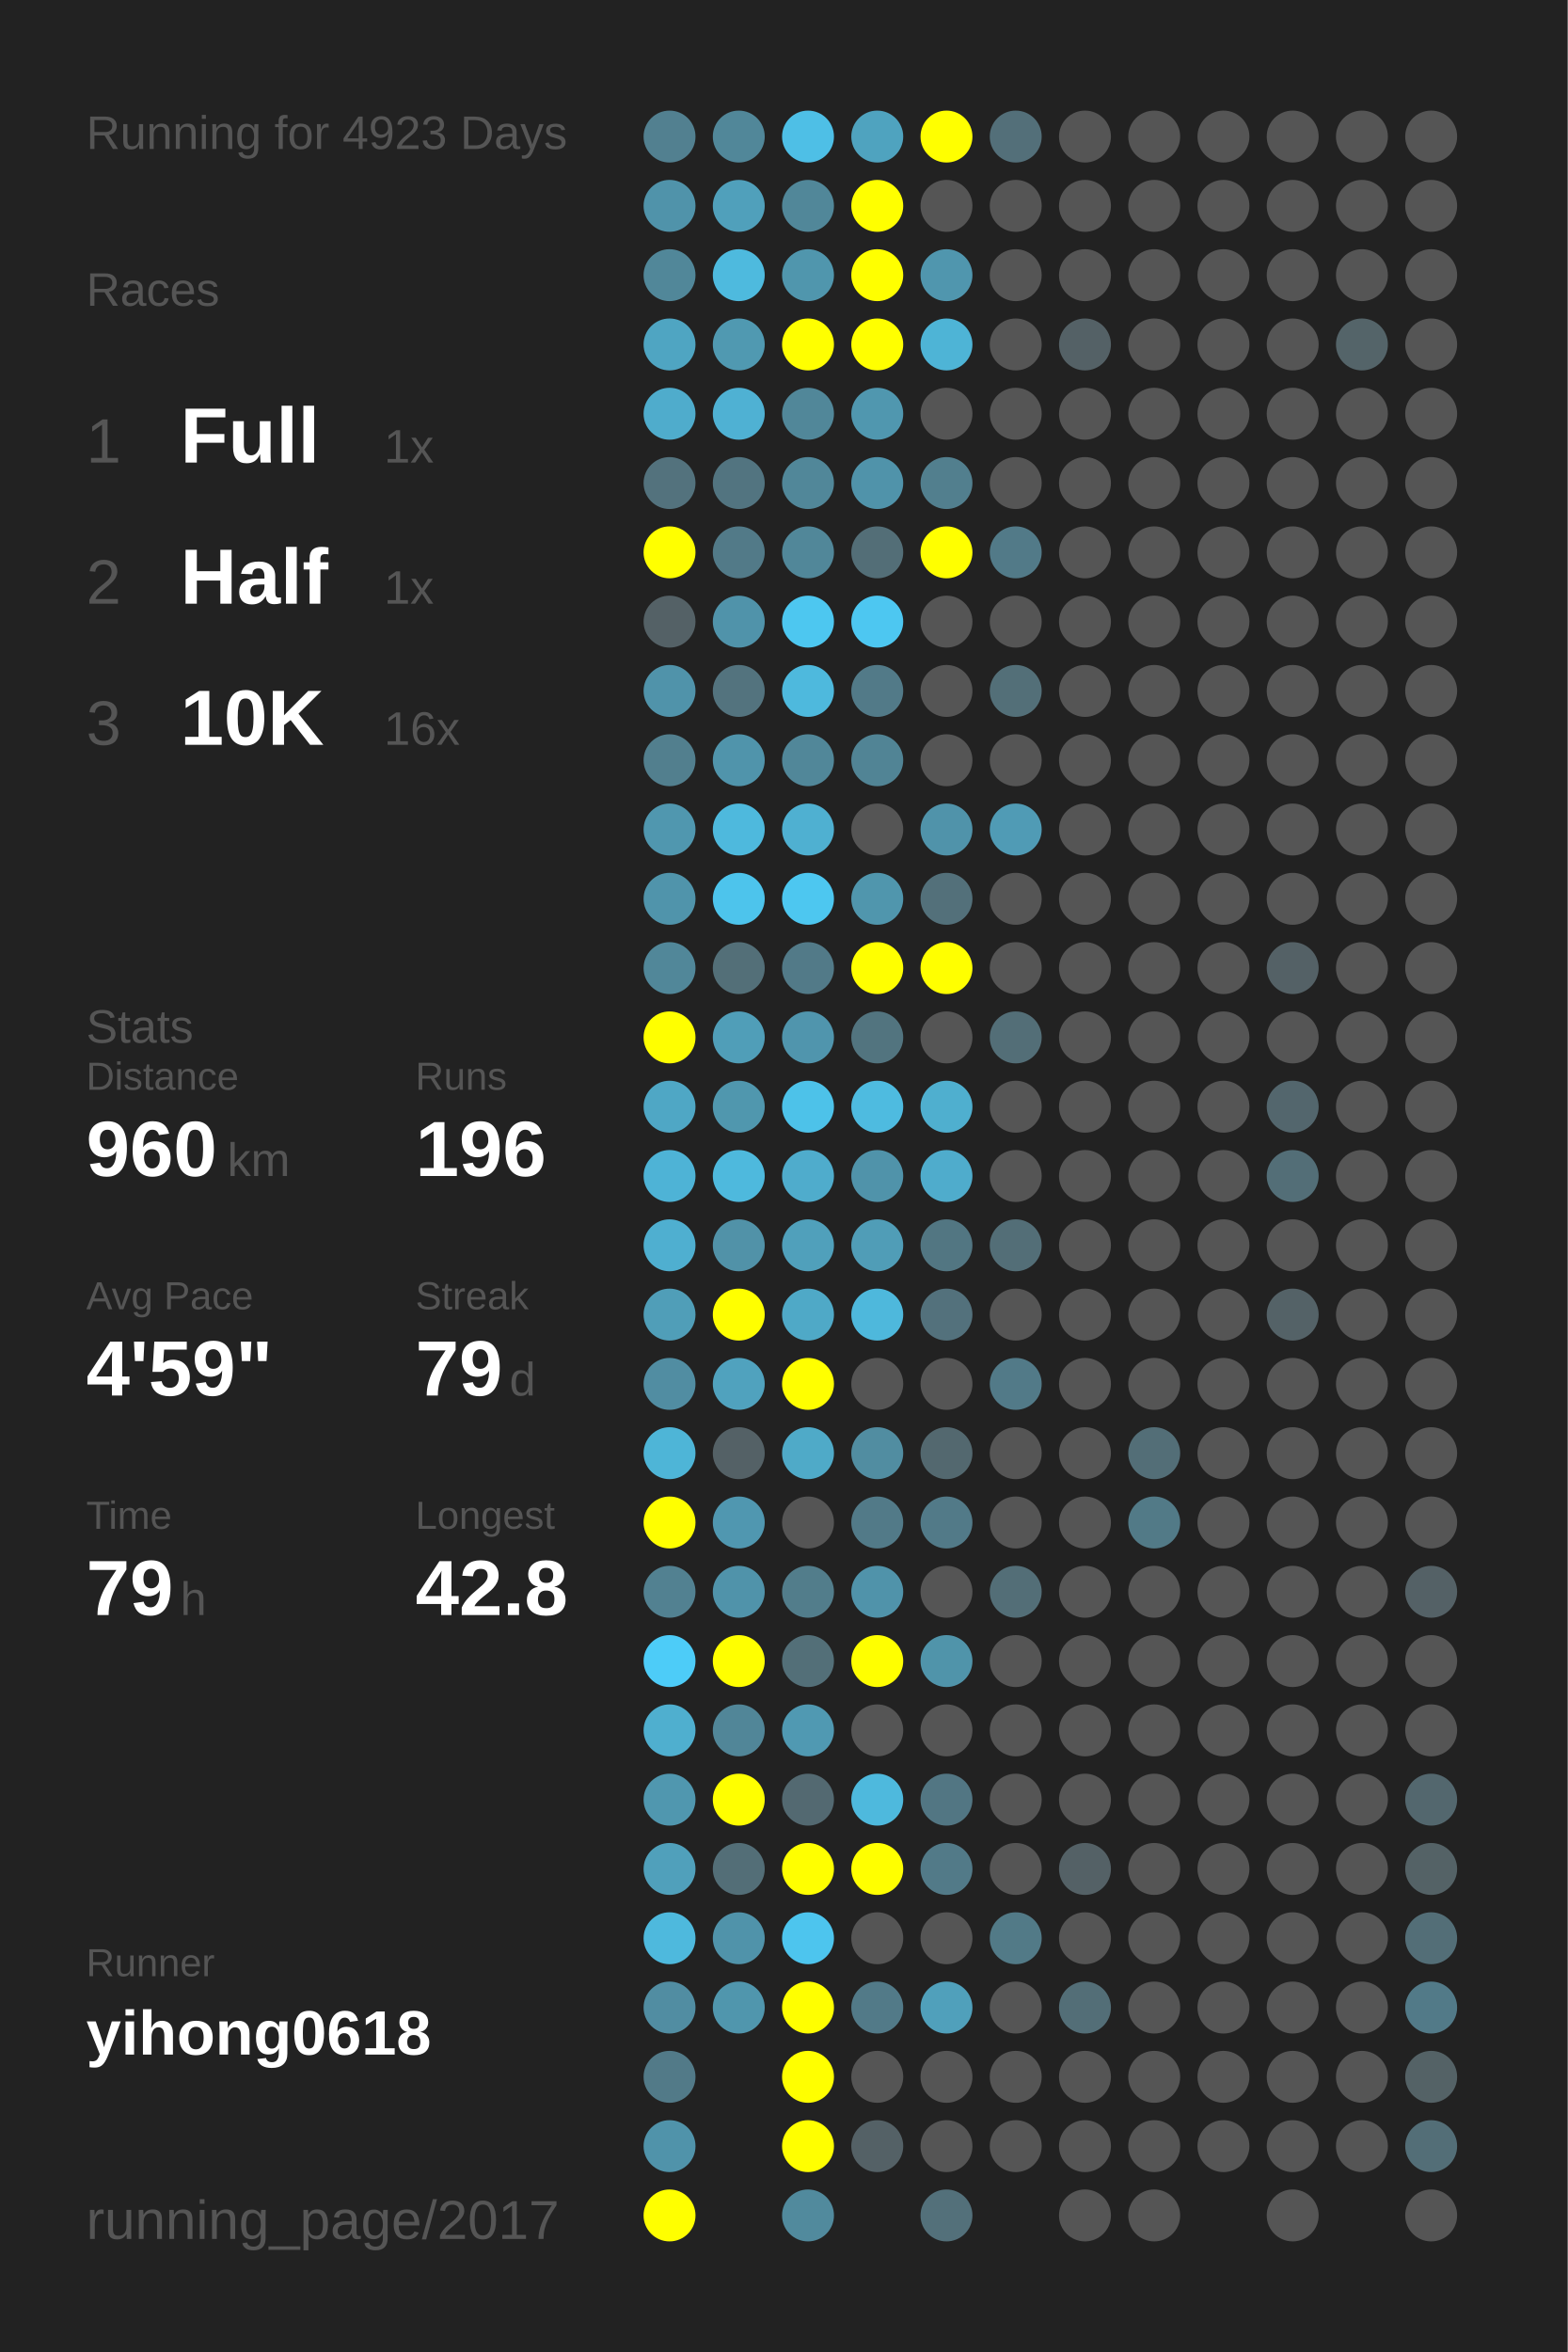
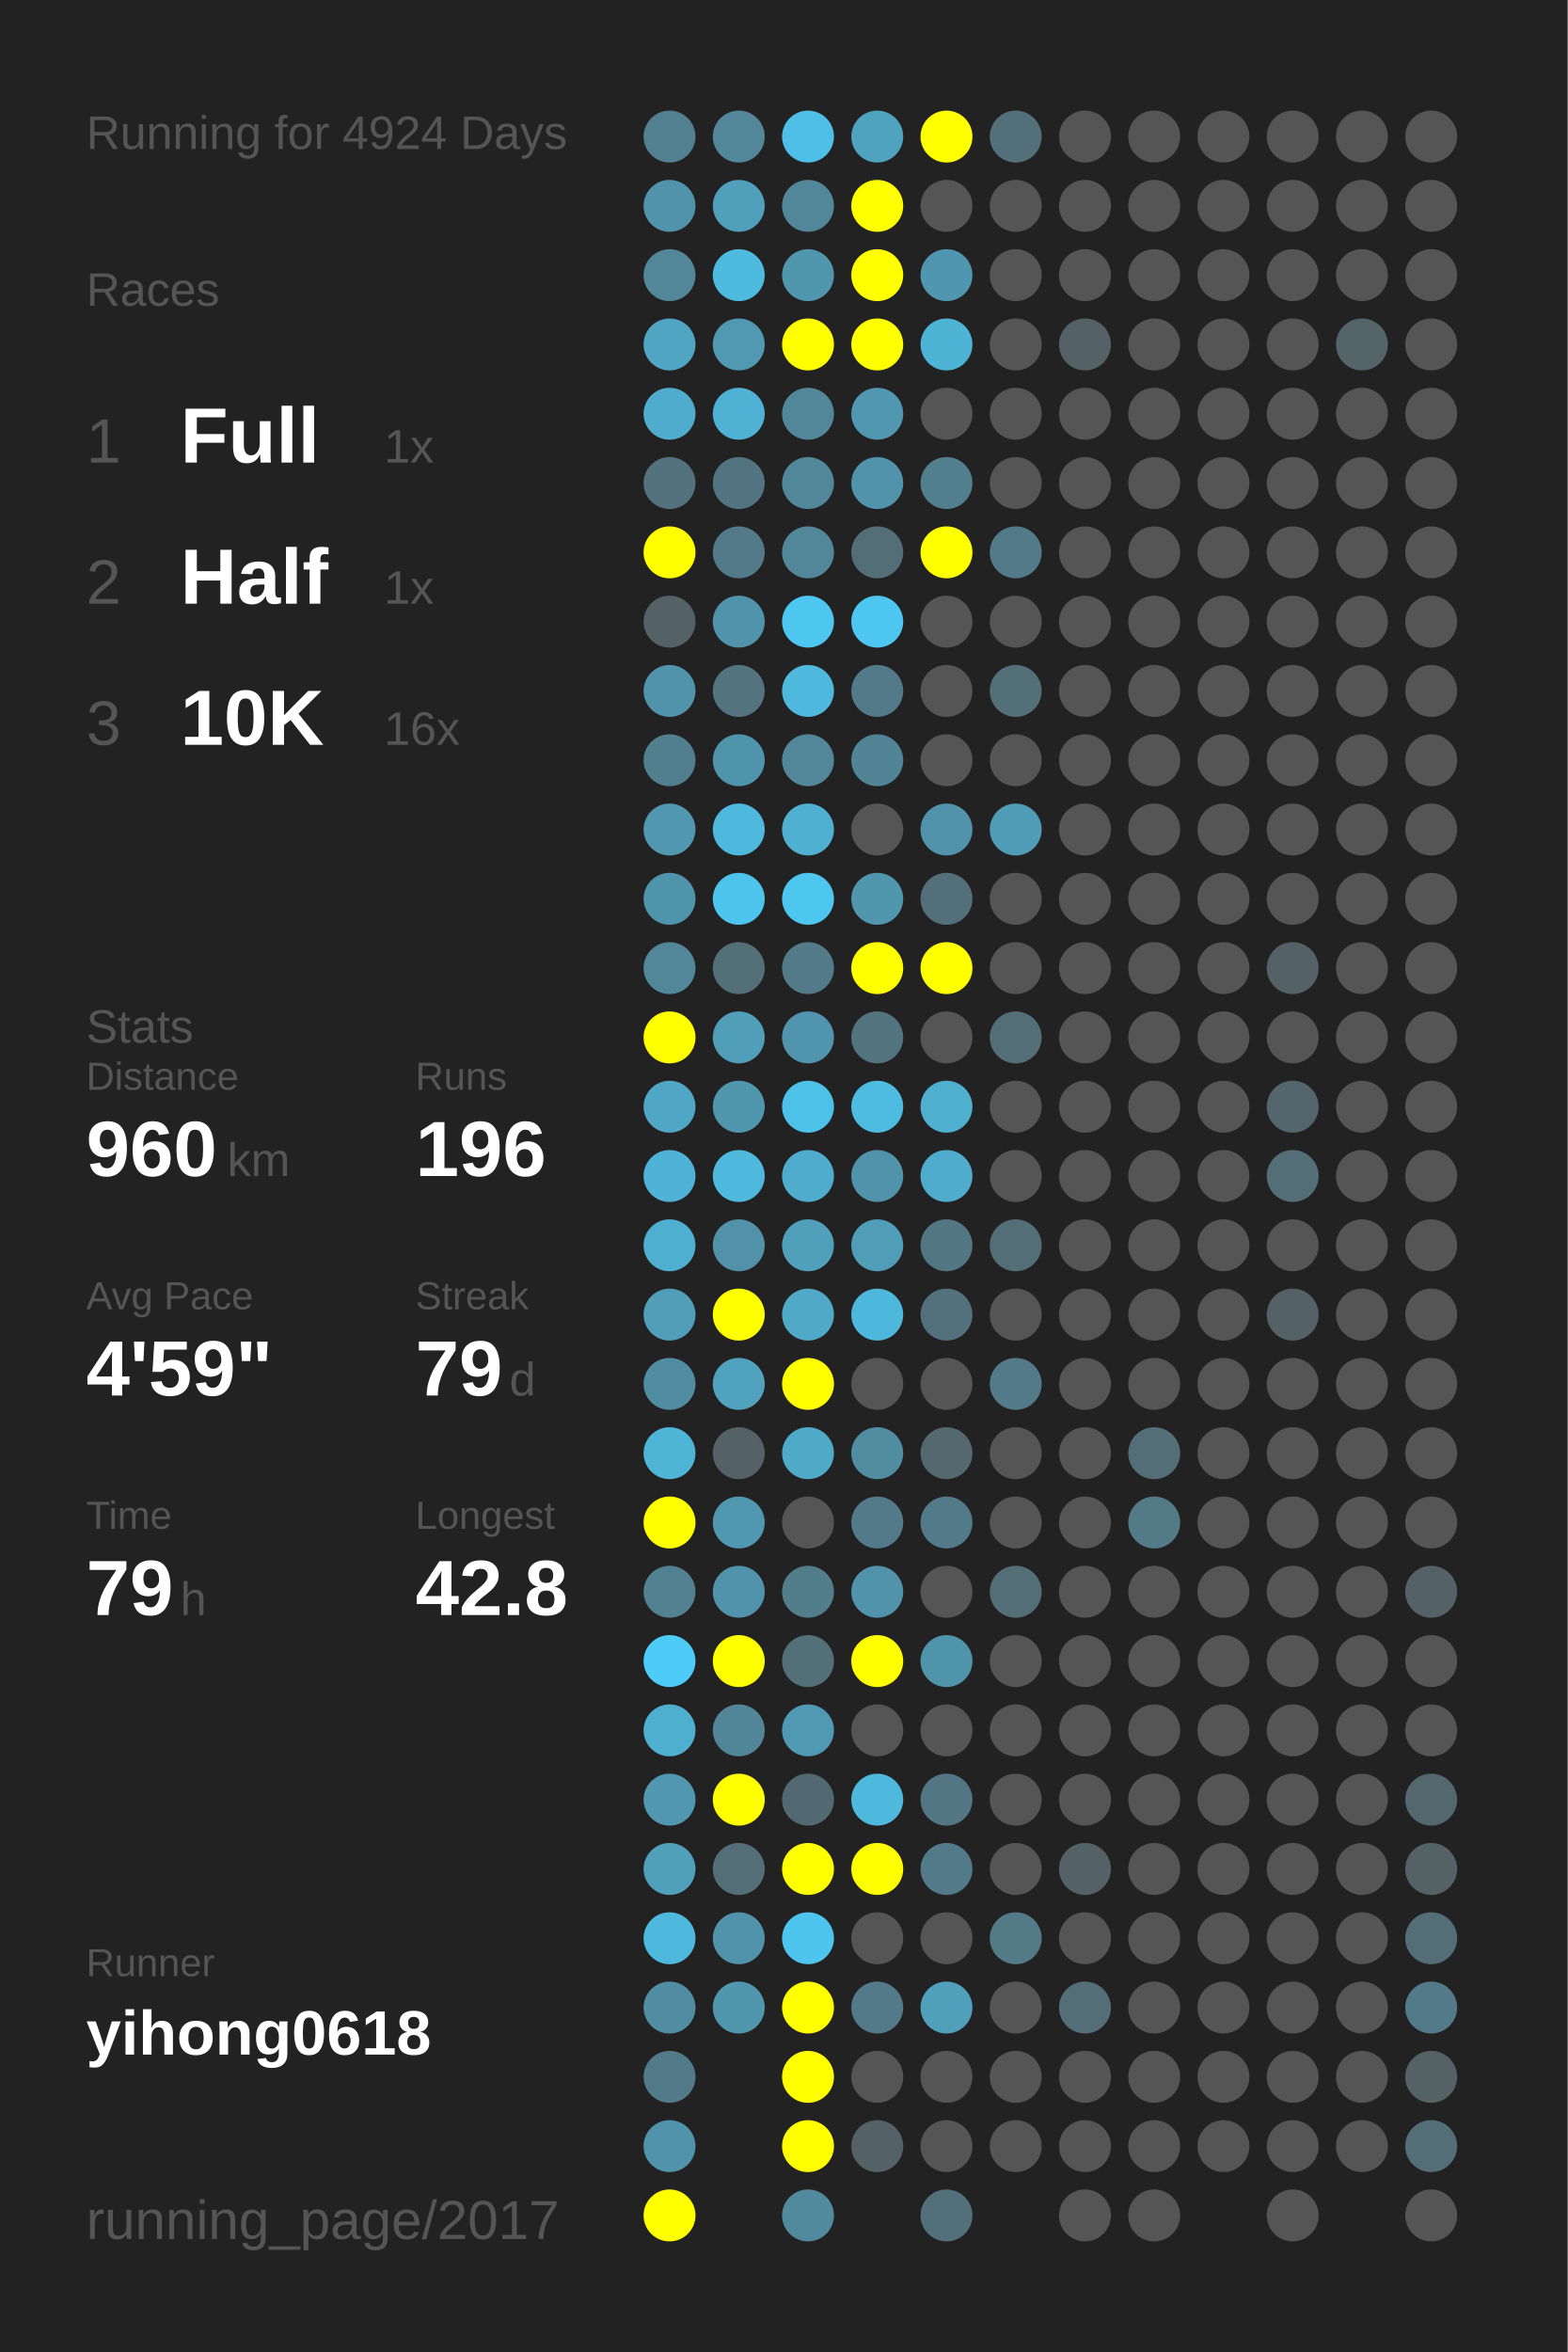
<svg xmlns="http://www.w3.org/2000/svg" baseProfile="full" height="300mm" version="1.1" viewBox="0,0,200,300" width="200mm">
  <defs />
  <rect fill="#222222" height="300" width="200" x="0" y="0" />
-   <text fill="#555555" style="font-size:6px; font-family:Arial;" x="11" y="19">Running for 4923 Days</text>
+   <text fill="#555555" style="font-size:6px; font-family:Arial;" x="11" y="19">Running for 4924 Days</text>
  <text fill="#555555" style="font-size:6px; font-family:Arial;" x="11" y="39">Races</text>
  <text fill="#555555" style="font-size:8px; font-family:Arial;" x="11" y="59">1</text>
  <text fill="#FFFFFF" style="font-size:10px; font-family:Arial; font-weight:bold;" x="23" y="59">Full</text>
  <text fill="#555555" style="font-size:6px; font-family:Arial;" x="49" y="59">1x</text>
  <text fill="#555555" style="font-size:8px; font-family:Arial;" x="11" y="77">2</text>
  <text fill="#FFFFFF" style="font-size:10px; font-family:Arial; font-weight:bold;" x="23" y="77">Half</text>
  <text fill="#555555" style="font-size:6px; font-family:Arial;" x="49" y="77">1x</text>
  <text fill="#555555" style="font-size:8px; font-family:Arial;" x="11" y="95">3</text>
  <text fill="#FFFFFF" style="font-size:10px; font-family:Arial; font-weight:bold;" x="23" y="95">10K</text>
  <text fill="#555555" style="font-size:6px; font-family:Arial;" x="49" y="95">16x</text>
  <text fill="#555555" style="font-size:6px; font-family:Arial;" x="11" y="133">Stats</text>
  <text fill="#555555" style="font-size:5px; font-family:Arial;" x="11" y="139">Distance</text>
  <text fill="#FFFFFF" style="font-size:10px; font-family:Arial; font-weight:bold;" x="11" y="150">960</text>
  <text fill="#555555" style="font-size:6px; font-family:Arial;" x="29" y="150">km</text>
  <text fill="#555555" style="font-size:5px; font-family:Arial;" x="53" y="139">Runs</text>
  <text fill="#FFFFFF" style="font-size:10px; font-family:Arial; font-weight:bold;" x="53" y="150">196</text>
  <text fill="#555555" style="font-size:5px; font-family:Arial;" x="11" y="167">Avg Pace</text>
  <text fill="#FFFFFF" style="font-size:10px; font-family:Arial; font-weight:bold;" x="11" y="178">4'59"</text>
  <text fill="#555555" style="font-size:5px; font-family:Arial;" x="53" y="167">Streak</text>
  <text fill="#FFFFFF" style="font-size:10px; font-family:Arial; font-weight:bold;" x="53" y="178">79</text>
  <text fill="#555555" style="font-size:6px; font-family:Arial;" x="65" y="178">d</text>
  <text fill="#555555" style="font-size:5px; font-family:Arial;" x="11" y="195">Time</text>
  <text fill="#FFFFFF" style="font-size:10px; font-family:Arial; font-weight:bold;" x="11" y="206">79</text>
  <text fill="#555555" style="font-size:6px; font-family:Arial;" x="23" y="206">h</text>
  <text fill="#555555" style="font-size:5px; font-family:Arial;" x="53" y="195">Longest</text>
  <text fill="#FFFFFF" style="font-size:10px; font-family:Arial; font-weight:bold;" x="53" y="206">42.8</text>
  <text fill="#555555" style="font-size:5px; font-family:Arial;" x="11" y="252.065">Runner</text>
  <text fill="#FFFFFF" style="font-size:8px; font-family:Arial; font-weight:bold;" x="11" y="262.065">yihong0618</text>
  <text fill="#555555" style="font-size:7px; font-family:Arial;" x="11" y="285.581">running_page/2017</text>
  <circle cx="85.417" cy="17.419" fill="#528090" r="3.312" />
  <circle cx="85.417" cy="26.258" fill="#5093aa" r="3.312" />
  <circle cx="85.417" cy="35.097" fill="#518799" r="3.312" />
  <circle cx="85.417" cy="43.935" fill="#4fa5c2" r="3.312" />
  <circle cx="85.417" cy="52.774" fill="#4faccc" r="3.312" />
  <circle cx="85.417" cy="61.613" fill="#53727d" r="3.312" />
  <circle cx="85.417" cy="70.452" fill="#FFFF00" r="3.312" />
  <circle cx="85.417" cy="79.29" fill="#546166" r="3.312" />
  <circle cx="85.417" cy="88.129" fill="#5093aa" r="3.312" />
  <circle cx="85.417" cy="96.968" fill="#527f8e" r="3.312" />
  <circle cx="85.417" cy="105.806" fill="#5097af" r="3.312" />
  <circle cx="85.417" cy="114.645" fill="#5094ab" r="3.312" />
  <circle cx="85.417" cy="123.484" fill="#518799" r="3.312" />
  <circle cx="85.417" cy="132.323" fill="#FFFF00" r="3.312" />
  <circle cx="85.417" cy="141.161" fill="#4fa7c5" r="3.312" />
  <circle cx="85.417" cy="150" fill="#4eb3d6" r="3.312" />
  <circle cx="85.417" cy="158.839" fill="#4fafd0" r="3.312" />
  <circle cx="85.417" cy="167.677" fill="#509eb8" r="3.312" />
  <circle cx="85.417" cy="176.516" fill="#518da2" r="3.312" />
  <circle cx="85.417" cy="185.355" fill="#4eb5d7" r="3.312" />
  <circle cx="85.417" cy="194.194" fill="#FFFF00" r="3.312" />
  <circle cx="85.417" cy="203.032" fill="#528191" r="3.312" />
  <circle cx="85.417" cy="211.871" fill="#4dccf8" r="3.312" />
  <circle cx="85.417" cy="220.71" fill="#4fafcf" r="3.312" />
  <circle cx="85.417" cy="229.548" fill="#5097af" r="3.312" />
  <circle cx="85.417" cy="238.387" fill="#50a0bb" r="3.312" />
  <circle cx="85.417" cy="247.226" fill="#4eb9dd" r="3.312" />
  <circle cx="85.417" cy="256.065" fill="#518da2" r="3.312" />
  <circle cx="85.417" cy="264.903" fill="#527a88" r="3.312" />
  <circle cx="85.417" cy="273.742" fill="#5093aa" r="3.312" />
  <circle cx="85.417" cy="282.581" fill="#FFFF00" r="3.312" />
  <circle cx="94.25" cy="17.419" fill="#518799" r="3.312" />
  <circle cx="94.25" cy="26.258" fill="#50a0bb" r="3.312" />
  <circle cx="94.25" cy="35.097" fill="#4ebade" r="3.312" />
  <circle cx="94.25" cy="43.935" fill="#5099b1" r="3.312" />
  <circle cx="94.25" cy="52.774" fill="#4fb1d3" r="3.312" />
  <circle cx="94.25" cy="61.613" fill="#527480" r="3.312" />
  <circle cx="94.25" cy="70.452" fill="#527a88" r="3.312" />
  <circle cx="94.25" cy="79.29" fill="#5093aa" r="3.312" />
  <circle cx="94.25" cy="88.129" fill="#53737e" r="3.312" />
  <circle cx="94.25" cy="96.968" fill="#5094ab" r="3.312" />
  <circle cx="94.25" cy="105.806" fill="#4eb9dd" r="3.312" />
  <circle cx="94.25" cy="114.645" fill="#4dc4ec" r="3.312" />
  <circle cx="94.25" cy="123.484" fill="#536f78" r="3.312" />
  <circle cx="94.25" cy="132.323" fill="#509eb8" r="3.312" />
  <circle cx="94.25" cy="141.161" fill="#5097ae" r="3.312" />
  <circle cx="94.25" cy="150" fill="#4eb9dd" r="3.312" />
  <circle cx="94.25" cy="158.839" fill="#5192a8" r="3.312" />
  <circle cx="94.25" cy="167.677" fill="#FFFF00" r="3.312" />
  <circle cx="94.25" cy="176.516" fill="#50a2be" r="3.312" />
  <circle cx="94.25" cy="185.355" fill="#546166" r="3.312" />
  <circle cx="94.25" cy="194.194" fill="#5097b0" r="3.312" />
  <circle cx="94.25" cy="203.032" fill="#5093aa" r="3.312" />
  <circle cx="94.25" cy="211.871" fill="#FFFF00" r="3.312" />
  <circle cx="94.25" cy="220.71" fill="#518698" r="3.312" />
  <circle cx="94.25" cy="229.548" fill="#FFFF00" r="3.312" />
  <circle cx="94.25" cy="238.387" fill="#536e77" r="3.312" />
  <circle cx="94.25" cy="247.226" fill="#5093aa" r="3.312" />
  <circle cx="94.25" cy="256.065" fill="#5096ad" r="3.312" />
  <circle cx="103.083" cy="17.419" fill="#4ebfe6" r="3.312" />
  <circle cx="103.083" cy="26.258" fill="#518799" r="3.312" />
  <circle cx="103.083" cy="35.097" fill="#5096ad" r="3.312" />
  <circle cx="103.083" cy="43.935" fill="#FFFF00" r="3.312" />
  <circle cx="103.083" cy="52.774" fill="#518799" r="3.312" />
  <circle cx="103.083" cy="61.613" fill="#518799" r="3.312" />
  <circle cx="103.083" cy="70.452" fill="#518799" r="3.312" />
  <circle cx="103.083" cy="79.29" fill="#4dc7f0" r="3.312" />
  <circle cx="103.083" cy="88.129" fill="#4eb9dd" r="3.312" />
  <circle cx="103.083" cy="96.968" fill="#518799" r="3.312" />
  <circle cx="103.083" cy="105.806" fill="#4fb0d1" r="3.312" />
  <circle cx="103.083" cy="114.645" fill="#4dc7f0" r="3.312" />
  <circle cx="103.083" cy="123.484" fill="#527a88" r="3.312" />
  <circle cx="103.083" cy="132.323" fill="#5095ad" r="3.312" />
  <circle cx="103.083" cy="141.161" fill="#4dc2e9" r="3.312" />
  <circle cx="103.083" cy="150" fill="#4faccc" r="3.312" />
  <circle cx="103.083" cy="158.839" fill="#50a0bb" r="3.312" />
  <circle cx="103.083" cy="167.677" fill="#4fa9c7" r="3.312" />
  <circle cx="103.083" cy="176.516" fill="#FFFF00" r="3.312" />
  <circle cx="103.083" cy="185.355" fill="#4faac8" r="3.312" />
  <circle cx="103.083" cy="194.194" fill="#555555" r="3.312" />
  <circle cx="103.083" cy="203.032" fill="#527d8b" r="3.312" />
  <circle cx="103.083" cy="211.871" fill="#536f78" r="3.312" />
  <circle cx="103.083" cy="220.71" fill="#5099b2" r="3.312" />
  <circle cx="103.083" cy="229.548" fill="#536971" r="3.312" />
  <circle cx="103.083" cy="238.387" fill="#FFFF00" r="3.312" />
  <circle cx="103.083" cy="247.226" fill="#4dc5ee" r="3.312" />
  <circle cx="103.083" cy="256.065" fill="#FFFF00" r="3.312" />
  <circle cx="103.083" cy="264.903" fill="#FFFF00" r="3.312" />
  <circle cx="103.083" cy="273.742" fill="#FFFF00" r="3.312" />
  <circle cx="103.083" cy="282.581" fill="#518a9d" r="3.312" />
  <circle cx="111.917" cy="17.419" fill="#4fa3bf" r="3.312" />
  <circle cx="111.917" cy="26.258" fill="#FFFF00" r="3.312" />
  <circle cx="111.917" cy="35.097" fill="#FFFF00" r="3.312" />
  <circle cx="111.917" cy="43.935" fill="#FFFF00" r="3.312" />
  <circle cx="111.917" cy="52.774" fill="#5097af" r="3.312" />
  <circle cx="111.917" cy="61.613" fill="#5093aa" r="3.312" />
  <circle cx="111.917" cy="70.452" fill="#536e77" r="3.312" />
  <circle cx="111.917" cy="79.29" fill="#4dc7f1" r="3.312" />
  <circle cx="111.917" cy="88.129" fill="#527a88" r="3.312" />
  <circle cx="111.917" cy="96.968" fill="#518495" r="3.312" />
  <circle cx="111.917" cy="105.806" fill="#555555" r="3.312" />
  <circle cx="111.917" cy="114.645" fill="#5096ad" r="3.312" />
  <circle cx="111.917" cy="123.484" fill="#FFFF00" r="3.312" />
  <circle cx="111.917" cy="132.323" fill="#52747f" r="3.312" />
  <circle cx="111.917" cy="141.161" fill="#4ebbe0" r="3.312" />
  <circle cx="111.917" cy="150" fill="#5093aa" r="3.312" />
  <circle cx="111.917" cy="158.839" fill="#509db7" r="3.312" />
  <circle cx="111.917" cy="167.677" fill="#4eb8dc" r="3.312" />
  <circle cx="111.917" cy="176.516" fill="#555555" r="3.312" />
  <circle cx="111.917" cy="185.355" fill="#518da1" r="3.312" />
  <circle cx="111.917" cy="194.194" fill="#527a88" r="3.312" />
  <circle cx="111.917" cy="203.032" fill="#5093aa" r="3.312" />
  <circle cx="111.917" cy="211.871" fill="#FFFF00" r="3.312" />
  <circle cx="111.917" cy="220.71" fill="#555555" r="3.312" />
  <circle cx="111.917" cy="229.548" fill="#4eb9dd" r="3.312" />
  <circle cx="111.917" cy="238.387" fill="#FFFF00" r="3.312" />
  <circle cx="111.917" cy="247.226" fill="#555555" r="3.312" />
  <circle cx="111.917" cy="256.065" fill="#527a88" r="3.312" />
  <circle cx="111.917" cy="264.903" fill="#555555" r="3.312" />
  <circle cx="111.917" cy="273.742" fill="#546166" r="3.312" />
  <circle cx="120.75" cy="17.419" fill="#FFFF00" r="3.312" />
  <circle cx="120.75" cy="26.258" fill="#555555" r="3.312" />
  <circle cx="120.75" cy="35.097" fill="#5096ae" r="3.312" />
  <circle cx="120.75" cy="43.935" fill="#4eb4d6" r="3.312" />
  <circle cx="120.75" cy="52.774" fill="#555555" r="3.312" />
  <circle cx="120.75" cy="61.613" fill="#527f8e" r="3.312" />
  <circle cx="120.75" cy="70.452" fill="#FFFF00" r="3.312" />
  <circle cx="120.75" cy="79.29" fill="#555555" r="3.312" />
  <circle cx="120.75" cy="88.129" fill="#555555" r="3.312" />
  <circle cx="120.75" cy="96.968" fill="#555555" r="3.312" />
  <circle cx="120.75" cy="105.806" fill="#5093aa" r="3.312" />
  <circle cx="120.75" cy="114.645" fill="#53707a" r="3.312" />
  <circle cx="120.75" cy="123.484" fill="#FFFF00" r="3.312" />
  <circle cx="120.75" cy="132.323" fill="#555555" r="3.312" />
  <circle cx="120.75" cy="141.161" fill="#4fafcf" r="3.312" />
  <circle cx="120.75" cy="150" fill="#4faccc" r="3.312" />
  <circle cx="120.75" cy="158.839" fill="#527682" r="3.312" />
  <circle cx="120.75" cy="167.677" fill="#53717c" r="3.312" />
  <circle cx="120.75" cy="176.516" fill="#555555" r="3.312" />
  <circle cx="120.75" cy="185.355" fill="#53686f" r="3.312" />
  <circle cx="120.75" cy="194.194" fill="#527a88" r="3.312" />
  <circle cx="120.75" cy="203.032" fill="#555555" r="3.312" />
  <circle cx="120.75" cy="211.871" fill="#5094aa" r="3.312" />
  <circle cx="120.75" cy="220.71" fill="#555555" r="3.312" />
  <circle cx="120.75" cy="229.548" fill="#527683" r="3.312" />
  <circle cx="120.75" cy="238.387" fill="#527a88" r="3.312" />
  <circle cx="120.75" cy="247.226" fill="#555555" r="3.312" />
  <circle cx="120.75" cy="256.065" fill="#50a0bb" r="3.312" />
  <circle cx="120.75" cy="264.903" fill="#555555" r="3.312" />
  <circle cx="120.75" cy="273.742" fill="#555555" r="3.312" />
  <circle cx="120.75" cy="282.581" fill="#53707a" r="3.312" />
  <circle cx="129.583" cy="17.419" fill="#536f79" r="3.312" />
  <circle cx="129.583" cy="26.258" fill="#555555" r="3.312" />
  <circle cx="129.583" cy="35.097" fill="#555555" r="3.312" />
  <circle cx="129.583" cy="43.935" fill="#555555" r="3.312" />
  <circle cx="129.583" cy="52.774" fill="#555555" r="3.312" />
  <circle cx="129.583" cy="61.613" fill="#555555" r="3.312" />
  <circle cx="129.583" cy="70.452" fill="#527a88" r="3.312" />
  <circle cx="129.583" cy="79.29" fill="#555555" r="3.312" />
  <circle cx="129.583" cy="88.129" fill="#536f78" r="3.312" />
  <circle cx="129.583" cy="96.968" fill="#555555" r="3.312" />
  <circle cx="129.583" cy="105.806" fill="#509bb5" r="3.312" />
  <circle cx="129.583" cy="114.645" fill="#555555" r="3.312" />
  <circle cx="129.583" cy="123.484" fill="#555555" r="3.312" />
  <circle cx="129.583" cy="132.323" fill="#536e77" r="3.312" />
  <circle cx="129.583" cy="141.161" fill="#555555" r="3.312" />
  <circle cx="129.583" cy="150" fill="#555555" r="3.312" />
  <circle cx="129.583" cy="158.839" fill="#536e77" r="3.312" />
  <circle cx="129.583" cy="167.677" fill="#555555" r="3.312" />
  <circle cx="129.583" cy="176.516" fill="#527a88" r="3.312" />
  <circle cx="129.583" cy="185.355" fill="#555555" r="3.312" />
  <circle cx="129.583" cy="194.194" fill="#555555" r="3.312" />
  <circle cx="129.583" cy="203.032" fill="#536e77" r="3.312" />
  <circle cx="129.583" cy="211.871" fill="#555555" r="3.312" />
  <circle cx="129.583" cy="220.71" fill="#555555" r="3.312" />
  <circle cx="129.583" cy="229.548" fill="#555555" r="3.312" />
  <circle cx="129.583" cy="238.387" fill="#555555" r="3.312" />
  <circle cx="129.583" cy="247.226" fill="#527a87" r="3.312" />
  <circle cx="129.583" cy="256.065" fill="#555555" r="3.312" />
  <circle cx="129.583" cy="264.903" fill="#555555" r="3.312" />
  <circle cx="129.583" cy="273.742" fill="#555555" r="3.312" />
  <circle cx="138.417" cy="17.419" fill="#555555" r="3.312" />
  <circle cx="138.417" cy="26.258" fill="#555555" r="3.312" />
  <circle cx="138.417" cy="35.097" fill="#555555" r="3.312" />
  <circle cx="138.417" cy="43.935" fill="#546166" r="3.312" />
  <circle cx="138.417" cy="52.774" fill="#555555" r="3.312" />
  <circle cx="138.417" cy="61.613" fill="#555555" r="3.312" />
  <circle cx="138.417" cy="70.452" fill="#555555" r="3.312" />
  <circle cx="138.417" cy="79.29" fill="#555555" r="3.312" />
  <circle cx="138.417" cy="88.129" fill="#555555" r="3.312" />
  <circle cx="138.417" cy="96.968" fill="#555555" r="3.312" />
  <circle cx="138.417" cy="105.806" fill="#555555" r="3.312" />
  <circle cx="138.417" cy="114.645" fill="#555555" r="3.312" />
  <circle cx="138.417" cy="123.484" fill="#555555" r="3.312" />
  <circle cx="138.417" cy="132.323" fill="#555555" r="3.312" />
  <circle cx="138.417" cy="141.161" fill="#555555" r="3.312" />
  <circle cx="138.417" cy="150" fill="#555555" r="3.312" />
  <circle cx="138.417" cy="158.839" fill="#555555" r="3.312" />
  <circle cx="138.417" cy="167.677" fill="#555555" r="3.312" />
  <circle cx="138.417" cy="176.516" fill="#555555" r="3.312" />
  <circle cx="138.417" cy="185.355" fill="#555555" r="3.312" />
  <circle cx="138.417" cy="194.194" fill="#555555" r="3.312" />
  <circle cx="138.417" cy="203.032" fill="#555555" r="3.312" />
  <circle cx="138.417" cy="211.871" fill="#555555" r="3.312" />
  <circle cx="138.417" cy="220.71" fill="#555555" r="3.312" />
  <circle cx="138.417" cy="229.548" fill="#555555" r="3.312" />
  <circle cx="138.417" cy="238.387" fill="#546166" r="3.312" />
  <circle cx="138.417" cy="247.226" fill="#555555" r="3.312" />
  <circle cx="138.417" cy="256.065" fill="#536e77" r="3.312" />
  <circle cx="138.417" cy="264.903" fill="#555555" r="3.312" />
  <circle cx="138.417" cy="273.742" fill="#555555" r="3.312" />
  <circle cx="138.417" cy="282.581" fill="#555555" r="3.312" />
  <circle cx="147.25" cy="17.419" fill="#555555" r="3.312" />
  <circle cx="147.25" cy="26.258" fill="#555555" r="3.312" />
  <circle cx="147.25" cy="35.097" fill="#555555" r="3.312" />
  <circle cx="147.25" cy="43.935" fill="#555555" r="3.312" />
  <circle cx="147.25" cy="52.774" fill="#555555" r="3.312" />
  <circle cx="147.25" cy="61.613" fill="#555555" r="3.312" />
  <circle cx="147.25" cy="70.452" fill="#555555" r="3.312" />
  <circle cx="147.25" cy="79.29" fill="#555555" r="3.312" />
  <circle cx="147.25" cy="88.129" fill="#555555" r="3.312" />
  <circle cx="147.25" cy="96.968" fill="#555555" r="3.312" />
  <circle cx="147.25" cy="105.806" fill="#555555" r="3.312" />
  <circle cx="147.25" cy="114.645" fill="#555555" r="3.312" />
  <circle cx="147.25" cy="123.484" fill="#555555" r="3.312" />
  <circle cx="147.25" cy="132.323" fill="#555555" r="3.312" />
  <circle cx="147.25" cy="141.161" fill="#555555" r="3.312" />
  <circle cx="147.25" cy="150" fill="#555555" r="3.312" />
  <circle cx="147.25" cy="158.839" fill="#555555" r="3.312" />
  <circle cx="147.25" cy="167.677" fill="#555555" r="3.312" />
  <circle cx="147.25" cy="176.516" fill="#555555" r="3.312" />
  <circle cx="147.25" cy="185.355" fill="#536e77" r="3.312" />
  <circle cx="147.25" cy="194.194" fill="#527a87" r="3.312" />
  <circle cx="147.25" cy="203.032" fill="#555555" r="3.312" />
  <circle cx="147.25" cy="211.871" fill="#555555" r="3.312" />
  <circle cx="147.25" cy="220.71" fill="#555555" r="3.312" />
  <circle cx="147.25" cy="229.548" fill="#555555" r="3.312" />
  <circle cx="147.25" cy="238.387" fill="#555555" r="3.312" />
  <circle cx="147.25" cy="247.226" fill="#555555" r="3.312" />
  <circle cx="147.25" cy="256.065" fill="#555555" r="3.312" />
  <circle cx="147.25" cy="264.903" fill="#555555" r="3.312" />
  <circle cx="147.25" cy="273.742" fill="#555555" r="3.312" />
  <circle cx="147.25" cy="282.581" fill="#555555" r="3.312" />
  <circle cx="156.083" cy="17.419" fill="#555555" r="3.312" />
  <circle cx="156.083" cy="26.258" fill="#555555" r="3.312" />
  <circle cx="156.083" cy="35.097" fill="#555555" r="3.312" />
  <circle cx="156.083" cy="43.935" fill="#555555" r="3.312" />
  <circle cx="156.083" cy="52.774" fill="#555555" r="3.312" />
  <circle cx="156.083" cy="61.613" fill="#555555" r="3.312" />
  <circle cx="156.083" cy="70.452" fill="#555555" r="3.312" />
  <circle cx="156.083" cy="79.29" fill="#555555" r="3.312" />
  <circle cx="156.083" cy="88.129" fill="#555555" r="3.312" />
  <circle cx="156.083" cy="96.968" fill="#555555" r="3.312" />
  <circle cx="156.083" cy="105.806" fill="#555555" r="3.312" />
  <circle cx="156.083" cy="114.645" fill="#555555" r="3.312" />
  <circle cx="156.083" cy="123.484" fill="#555555" r="3.312" />
  <circle cx="156.083" cy="132.323" fill="#555555" r="3.312" />
  <circle cx="156.083" cy="141.161" fill="#555555" r="3.312" />
  <circle cx="156.083" cy="150" fill="#555555" r="3.312" />
  <circle cx="156.083" cy="158.839" fill="#555555" r="3.312" />
  <circle cx="156.083" cy="167.677" fill="#555555" r="3.312" />
  <circle cx="156.083" cy="176.516" fill="#555555" r="3.312" />
  <circle cx="156.083" cy="185.355" fill="#555555" r="3.312" />
  <circle cx="156.083" cy="194.194" fill="#555555" r="3.312" />
  <circle cx="156.083" cy="203.032" fill="#555555" r="3.312" />
  <circle cx="156.083" cy="211.871" fill="#555555" r="3.312" />
  <circle cx="156.083" cy="220.71" fill="#555555" r="3.312" />
  <circle cx="156.083" cy="229.548" fill="#555555" r="3.312" />
  <circle cx="156.083" cy="238.387" fill="#555555" r="3.312" />
  <circle cx="156.083" cy="247.226" fill="#555555" r="3.312" />
  <circle cx="156.083" cy="256.065" fill="#555555" r="3.312" />
  <circle cx="156.083" cy="264.903" fill="#555555" r="3.312" />
  <circle cx="156.083" cy="273.742" fill="#555555" r="3.312" />
  <circle cx="164.917" cy="17.419" fill="#555555" r="3.312" />
  <circle cx="164.917" cy="26.258" fill="#555555" r="3.312" />
  <circle cx="164.917" cy="35.097" fill="#555555" r="3.312" />
  <circle cx="164.917" cy="43.935" fill="#555555" r="3.312" />
  <circle cx="164.917" cy="52.774" fill="#555555" r="3.312" />
  <circle cx="164.917" cy="61.613" fill="#555555" r="3.312" />
  <circle cx="164.917" cy="70.452" fill="#555555" r="3.312" />
  <circle cx="164.917" cy="79.29" fill="#555555" r="3.312" />
  <circle cx="164.917" cy="88.129" fill="#555555" r="3.312" />
  <circle cx="164.917" cy="96.968" fill="#555555" r="3.312" />
  <circle cx="164.917" cy="105.806" fill="#555555" r="3.312" />
  <circle cx="164.917" cy="114.645" fill="#555555" r="3.312" />
  <circle cx="164.917" cy="123.484" fill="#546166" r="3.312" />
  <circle cx="164.917" cy="132.323" fill="#555555" r="3.312" />
  <circle cx="164.917" cy="141.161" fill="#53666d" r="3.312" />
  <circle cx="164.917" cy="150" fill="#536e77" r="3.312" />
  <circle cx="164.917" cy="158.839" fill="#555555" r="3.312" />
  <circle cx="164.917" cy="167.677" fill="#546267" r="3.312" />
  <circle cx="164.917" cy="176.516" fill="#555555" r="3.312" />
  <circle cx="164.917" cy="185.355" fill="#555555" r="3.312" />
  <circle cx="164.917" cy="194.194" fill="#555555" r="3.312" />
  <circle cx="164.917" cy="203.032" fill="#555555" r="3.312" />
  <circle cx="164.917" cy="211.871" fill="#555555" r="3.312" />
  <circle cx="164.917" cy="220.71" fill="#555555" r="3.312" />
  <circle cx="164.917" cy="229.548" fill="#555555" r="3.312" />
  <circle cx="164.917" cy="238.387" fill="#555555" r="3.312" />
  <circle cx="164.917" cy="247.226" fill="#555555" r="3.312" />
  <circle cx="164.917" cy="256.065" fill="#555555" r="3.312" />
  <circle cx="164.917" cy="264.903" fill="#555555" r="3.312" />
  <circle cx="164.917" cy="273.742" fill="#555555" r="3.312" />
  <circle cx="164.917" cy="282.581" fill="#555555" r="3.312" />
  <circle cx="173.75" cy="17.419" fill="#555555" r="3.312" />
  <circle cx="173.75" cy="26.258" fill="#555555" r="3.312" />
  <circle cx="173.75" cy="35.097" fill="#555555" r="3.312" />
  <circle cx="173.75" cy="43.935" fill="#546469" r="3.312" />
  <circle cx="173.75" cy="52.774" fill="#555555" r="3.312" />
  <circle cx="173.75" cy="61.613" fill="#555555" r="3.312" />
  <circle cx="173.75" cy="70.452" fill="#555555" r="3.312" />
  <circle cx="173.75" cy="79.29" fill="#555555" r="3.312" />
  <circle cx="173.75" cy="88.129" fill="#555555" r="3.312" />
  <circle cx="173.75" cy="96.968" fill="#555555" r="3.312" />
  <circle cx="173.75" cy="105.806" fill="#555555" r="3.312" />
  <circle cx="173.75" cy="114.645" fill="#555555" r="3.312" />
  <circle cx="173.75" cy="123.484" fill="#555555" r="3.312" />
  <circle cx="173.75" cy="132.323" fill="#555555" r="3.312" />
  <circle cx="173.75" cy="141.161" fill="#555555" r="3.312" />
  <circle cx="173.75" cy="150" fill="#555555" r="3.312" />
  <circle cx="173.75" cy="158.839" fill="#555555" r="3.312" />
  <circle cx="173.75" cy="167.677" fill="#555555" r="3.312" />
  <circle cx="173.75" cy="176.516" fill="#555555" r="3.312" />
  <circle cx="173.75" cy="185.355" fill="#555555" r="3.312" />
  <circle cx="173.75" cy="194.194" fill="#555555" r="3.312" />
  <circle cx="173.75" cy="203.032" fill="#555555" r="3.312" />
  <circle cx="173.75" cy="211.871" fill="#555555" r="3.312" />
  <circle cx="173.75" cy="220.71" fill="#555555" r="3.312" />
  <circle cx="173.75" cy="229.548" fill="#555555" r="3.312" />
  <circle cx="173.75" cy="238.387" fill="#555555" r="3.312" />
  <circle cx="173.75" cy="247.226" fill="#555555" r="3.312" />
  <circle cx="173.75" cy="256.065" fill="#555555" r="3.312" />
  <circle cx="173.75" cy="264.903" fill="#555555" r="3.312" />
  <circle cx="173.75" cy="273.742" fill="#555555" r="3.312" />
  <circle cx="182.583" cy="17.419" fill="#555555" r="3.312" />
  <circle cx="182.583" cy="26.258" fill="#555555" r="3.312" />
  <circle cx="182.583" cy="35.097" fill="#555555" r="3.312" />
  <circle cx="182.583" cy="43.935" fill="#555555" r="3.312" />
  <circle cx="182.583" cy="52.774" fill="#555555" r="3.312" />
  <circle cx="182.583" cy="61.613" fill="#555555" r="3.312" />
  <circle cx="182.583" cy="70.452" fill="#555555" r="3.312" />
  <circle cx="182.583" cy="79.29" fill="#555555" r="3.312" />
  <circle cx="182.583" cy="88.129" fill="#555555" r="3.312" />
  <circle cx="182.583" cy="96.968" fill="#555555" r="3.312" />
  <circle cx="182.583" cy="105.806" fill="#555555" r="3.312" />
  <circle cx="182.583" cy="114.645" fill="#555555" r="3.312" />
  <circle cx="182.583" cy="123.484" fill="#555555" r="3.312" />
  <circle cx="182.583" cy="132.323" fill="#555555" r="3.312" />
  <circle cx="182.583" cy="141.161" fill="#555555" r="3.312" />
  <circle cx="182.583" cy="150" fill="#555555" r="3.312" />
  <circle cx="182.583" cy="158.839" fill="#555555" r="3.312" />
  <circle cx="182.583" cy="167.677" fill="#555555" r="3.312" />
  <circle cx="182.583" cy="176.516" fill="#555555" r="3.312" />
  <circle cx="182.583" cy="185.355" fill="#555555" r="3.312" />
  <circle cx="182.583" cy="194.194" fill="#555555" r="3.312" />
  <circle cx="182.583" cy="203.032" fill="#546166" r="3.312" />
  <circle cx="182.583" cy="211.871" fill="#555555" r="3.312" />
  <circle cx="182.583" cy="220.71" fill="#555555" r="3.312" />
  <circle cx="182.583" cy="229.548" fill="#53676e" r="3.312" />
  <circle cx="182.583" cy="238.387" fill="#546266" r="3.312" />
  <circle cx="182.583" cy="247.226" fill="#536e77" r="3.312" />
  <circle cx="182.583" cy="256.065" fill="#527a88" r="3.312" />
  <circle cx="182.583" cy="264.903" fill="#546266" r="3.312" />
  <circle cx="182.583" cy="273.742" fill="#536e77" r="3.312" />
  <circle cx="182.583" cy="282.581" fill="#555555" r="3.312" />
</svg>
